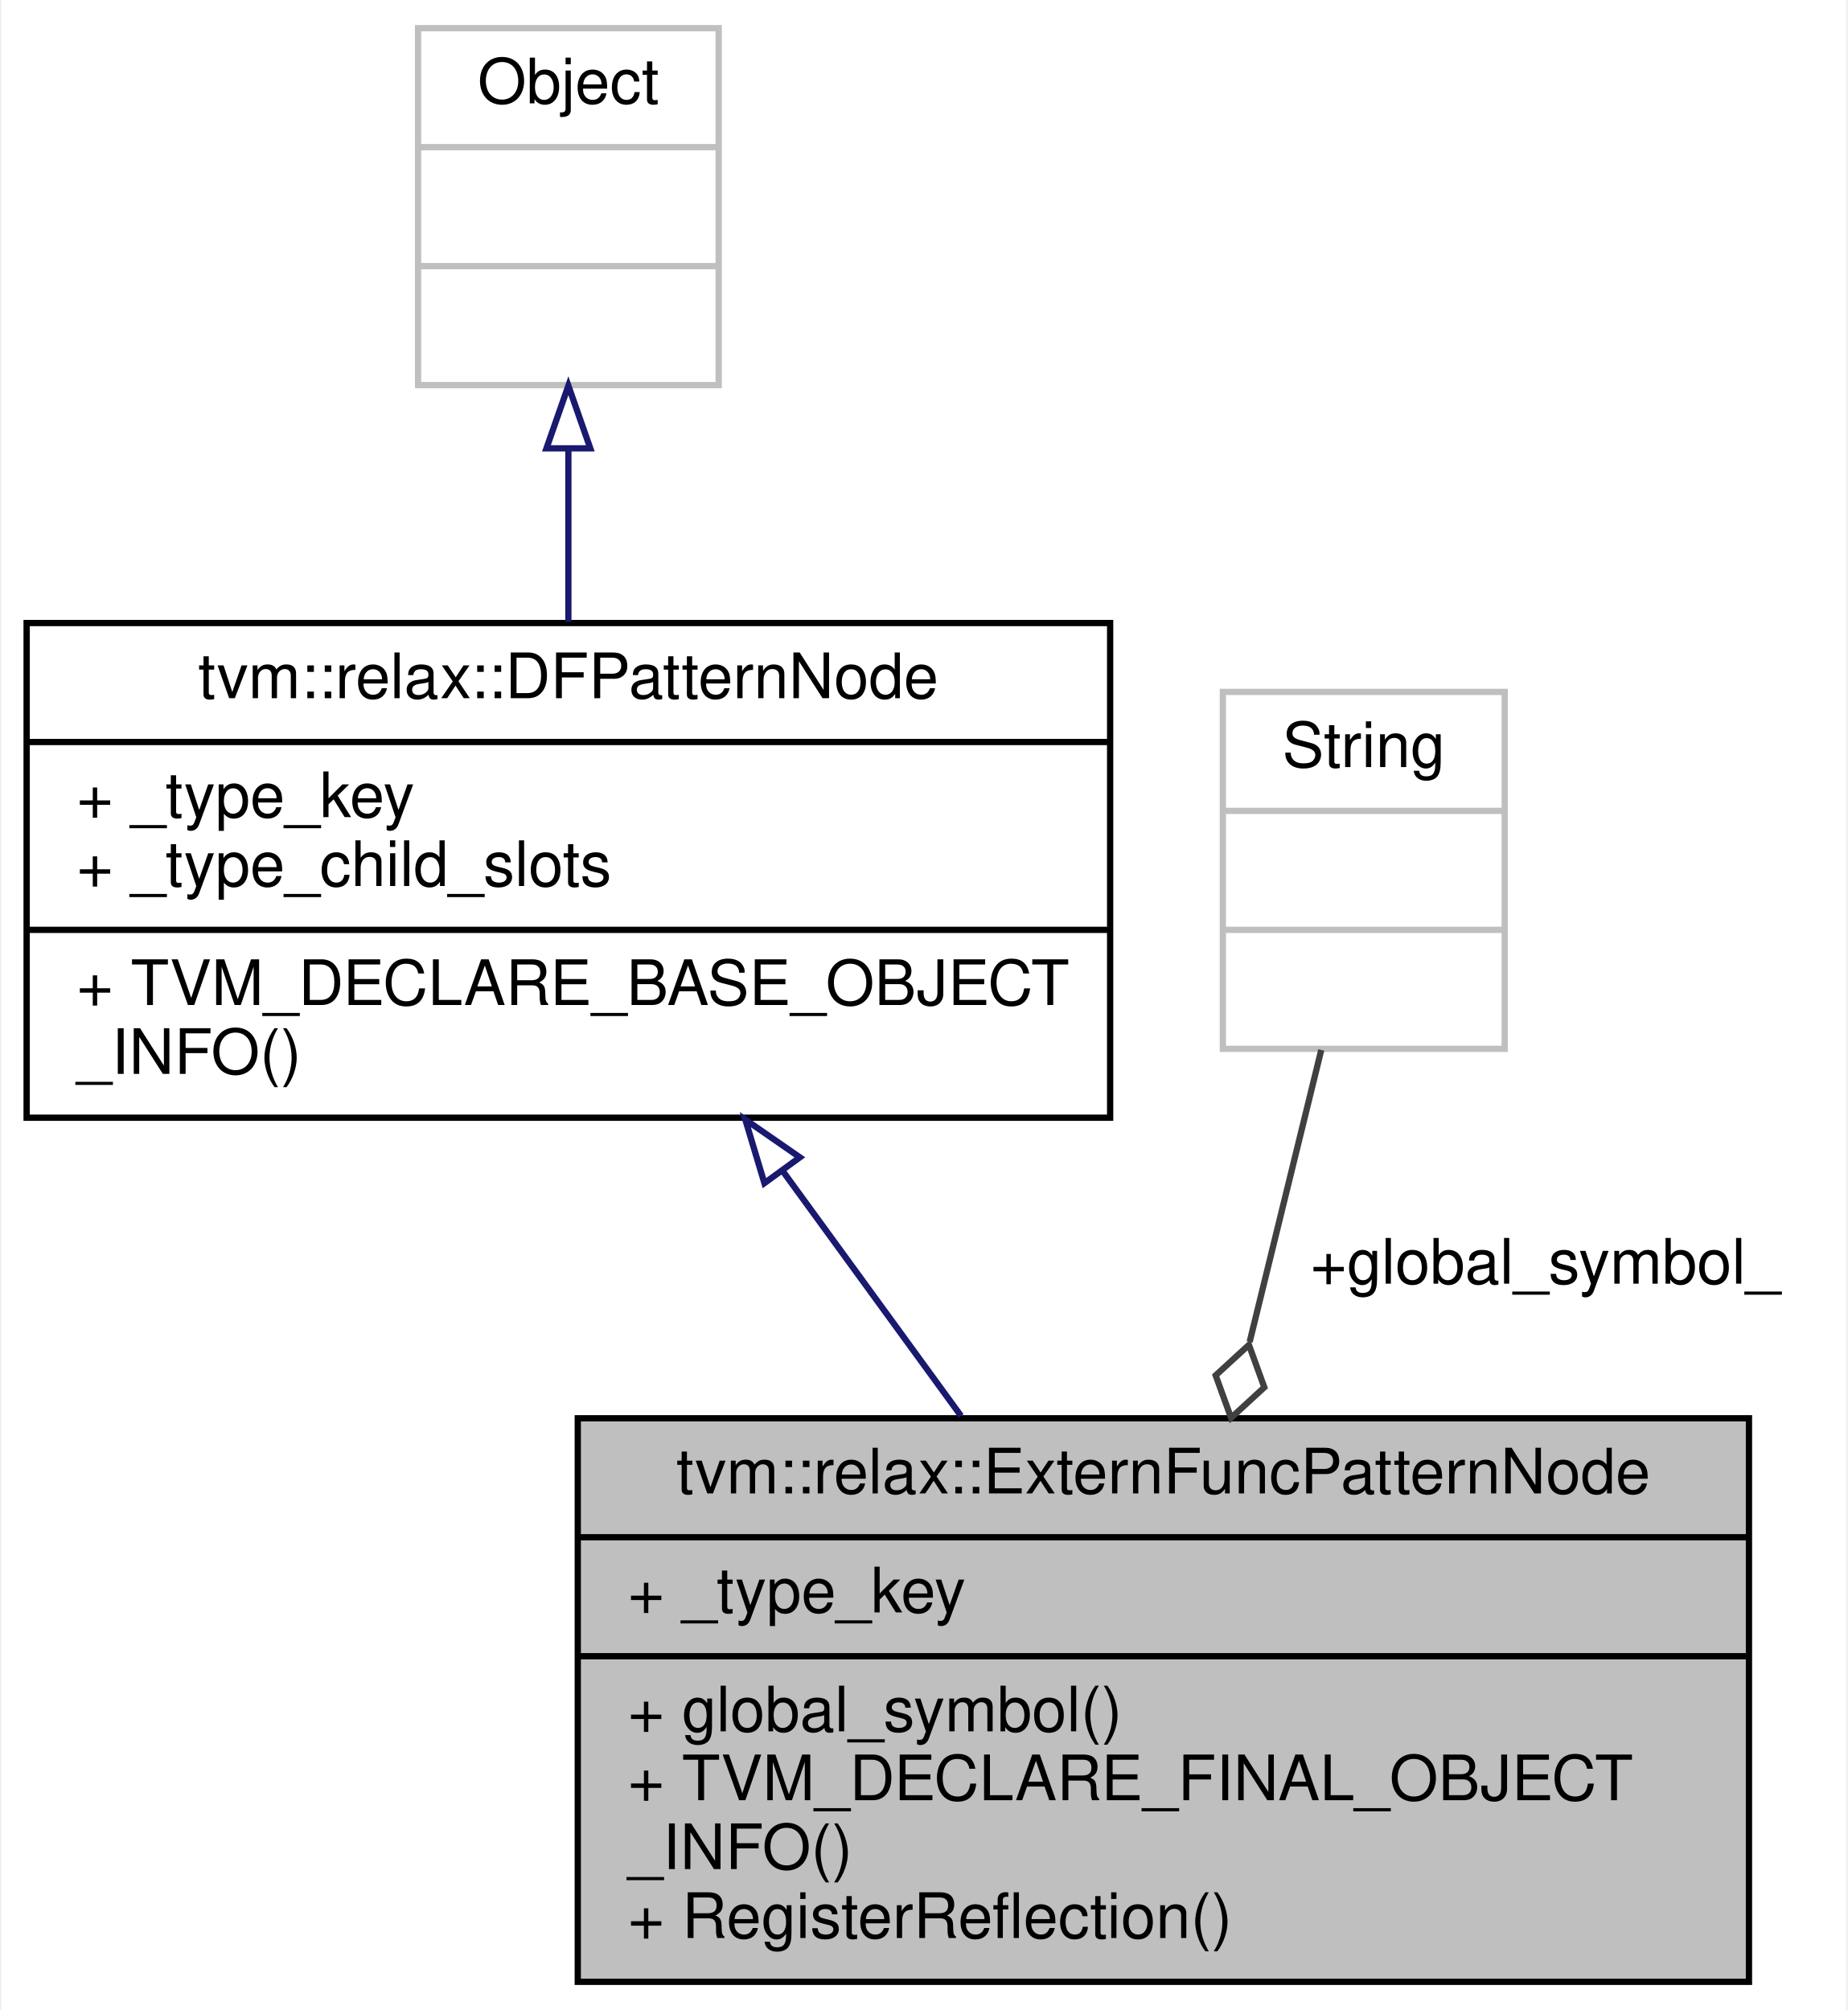
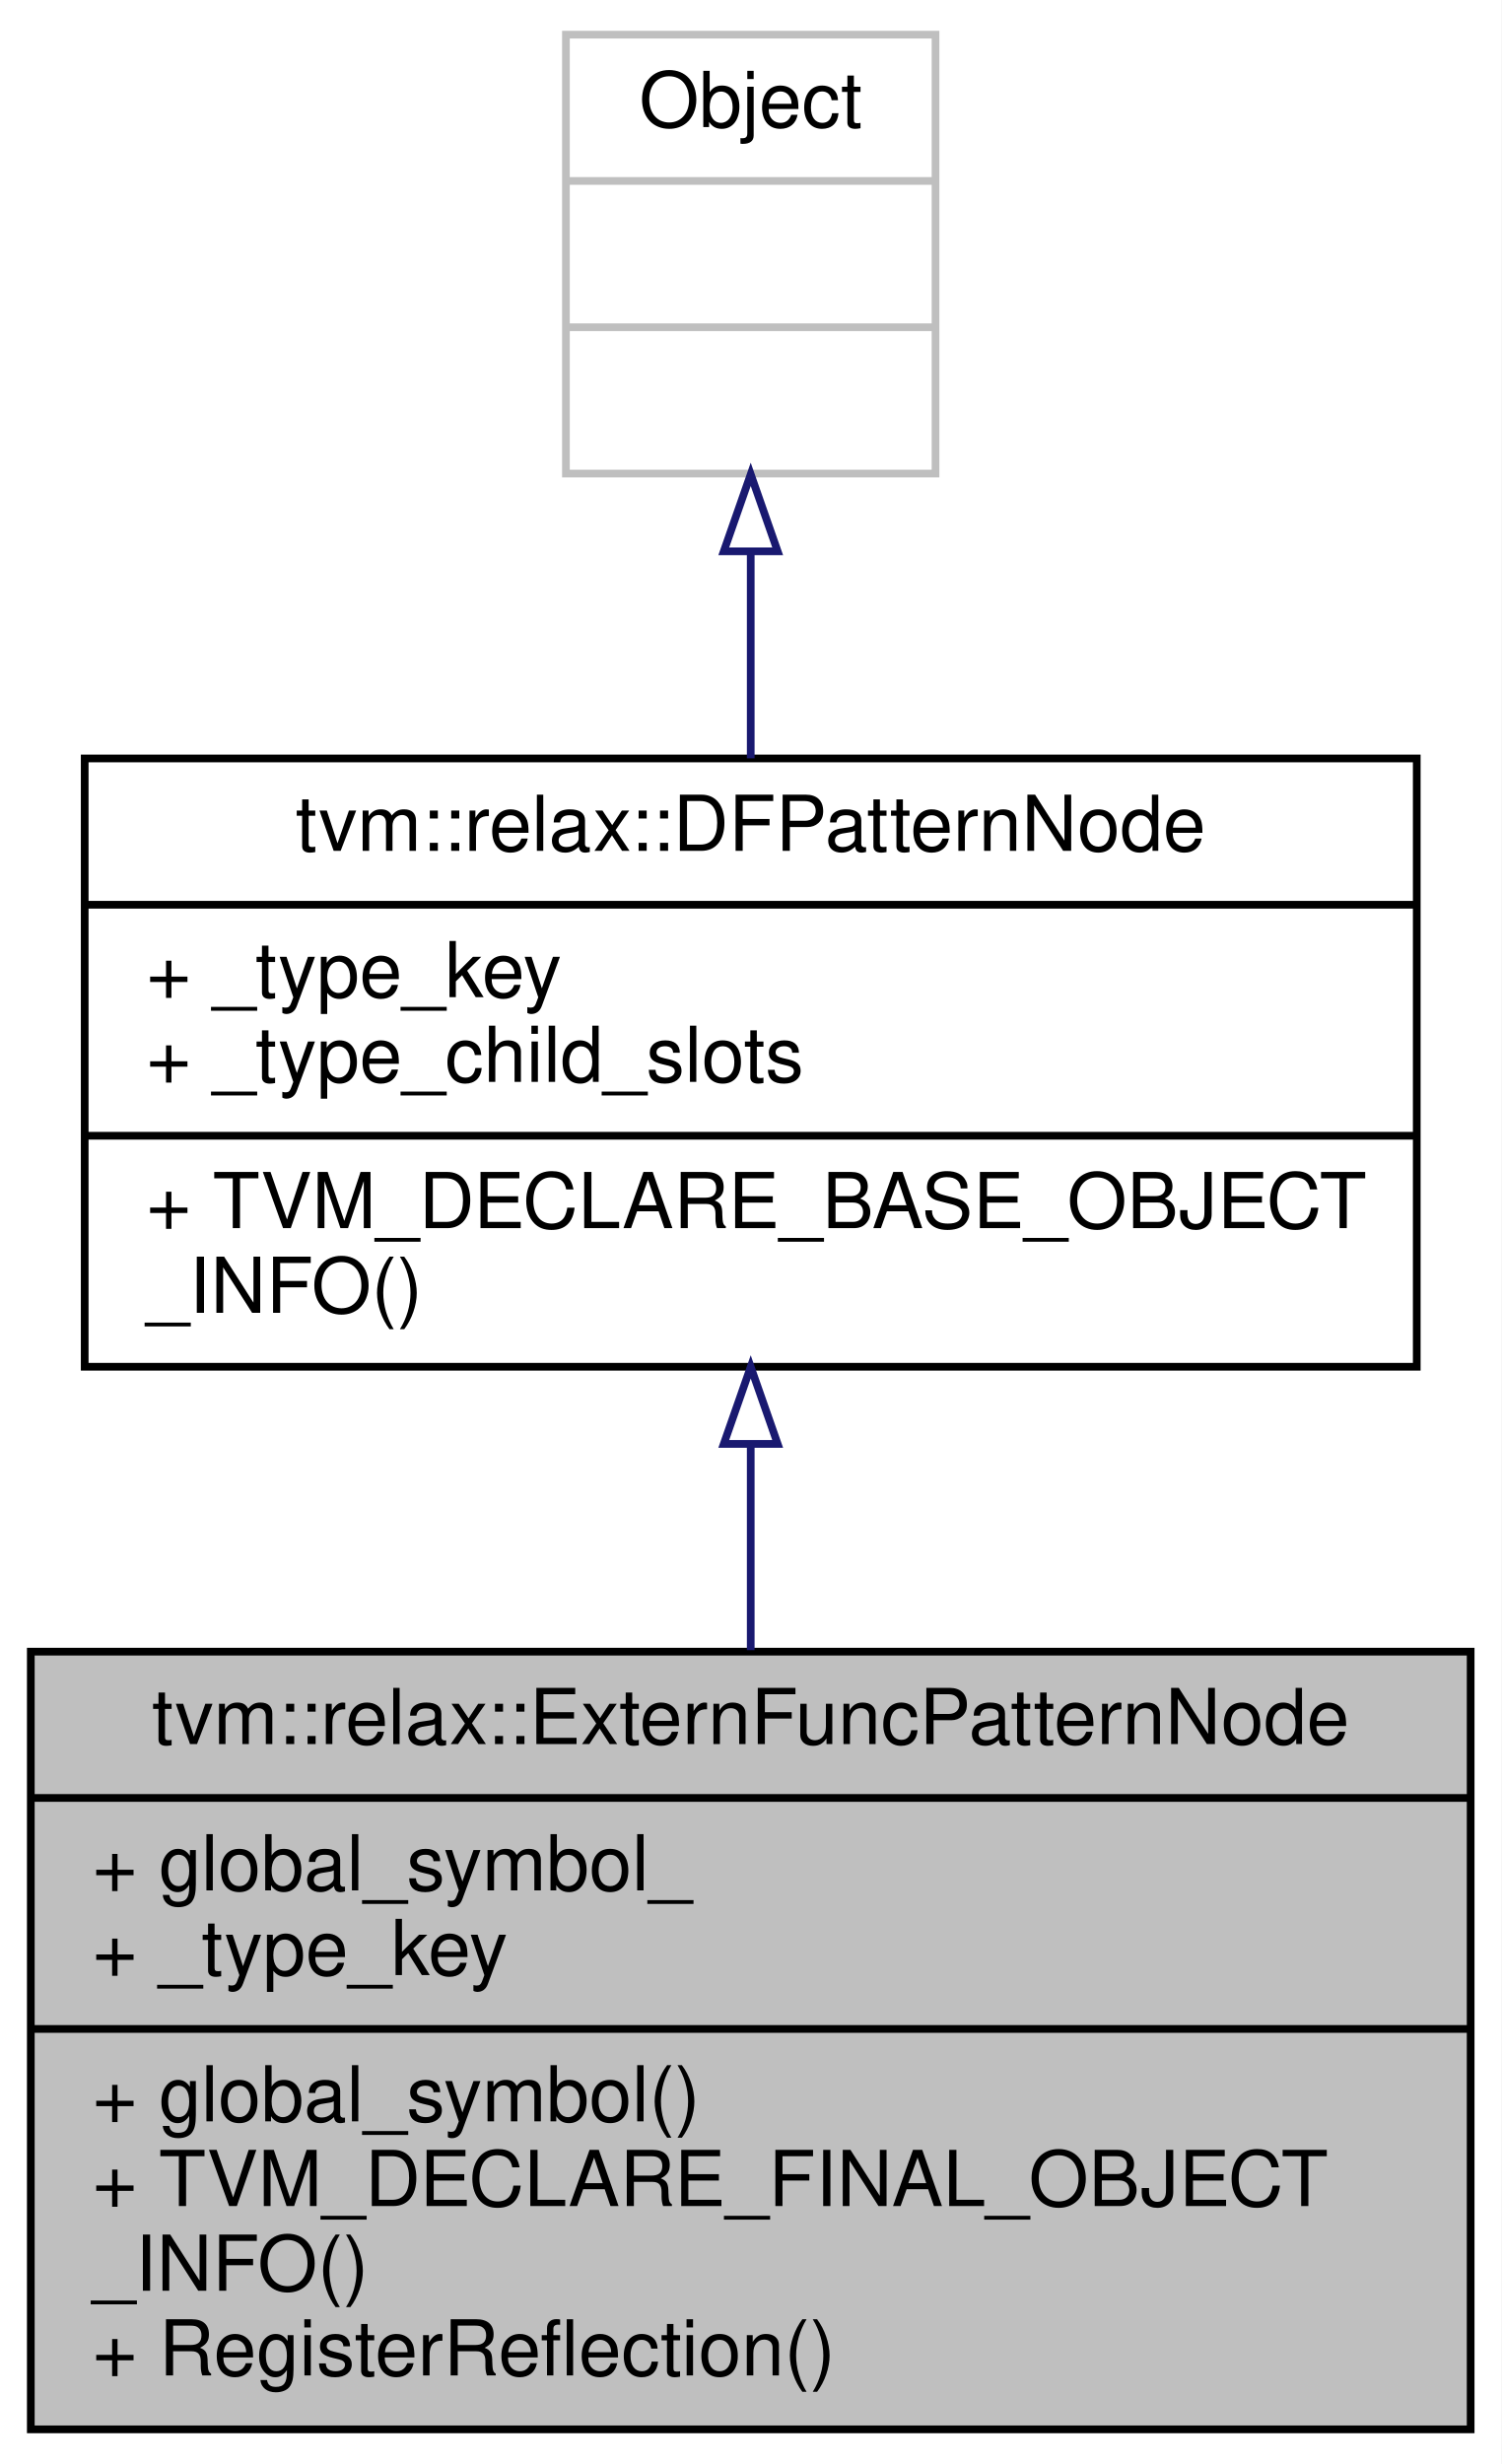
- <svg xmlns="http://www.w3.org/2000/svg" xmlns:xlink="http://www.w3.org/1999/xlink" width="295pt" height="321pt" viewBox="0.00 0.00 294.50 321.00">
-   <g id="graph0" class="graph" transform="scale(1 1) rotate(0) translate(4 317)">
-     <polygon fill="white" stroke="transparent" points="-4,4 -4,-317 290.5,-317 290.5,4 -4,4" />
+ <svg xmlns="http://www.w3.org/2000/svg" xmlns:xlink="http://www.w3.org/1999/xlink" width="195pt" height="320pt" viewBox="0.00 0.00 195.00 320.00">
+   <g id="graph0" class="graph" transform="scale(1 1) rotate(0) translate(4 316)">
+     <polygon fill="white" stroke="transparent" points="-4,4 -4,-316 191,-316 191,4 -4,4" />
    <g id="node1" class="node">
      <g id="a_node1">
        <a xlink:title="A pattern of external function.">
-           <polygon fill="#bfbfbf" stroke="black" points="88,-0.5 88,-90.5 275,-90.5 275,-0.5 88,-0.5" />
-           <text text-anchor="middle" x="181.5" y="-78.5" font-family="Helvetica,sans-Serif" font-size="10.00">tvm::relax::ExternFuncPatternNode</text>
-           <polyline fill="none" stroke="black" points="88,-71.5 275,-71.5 " />
-           <text text-anchor="start" x="96" y="-59.5" font-family="Helvetica,sans-Serif" font-size="10.00">+ _type_key</text>
-           <polyline fill="none" stroke="black" points="88,-52.5 275,-52.5 " />
-           <text text-anchor="start" x="96" y="-40.5" font-family="Helvetica,sans-Serif" font-size="10.00">+ global_symbol()</text>
-           <text text-anchor="start" x="96" y="-29.5" font-family="Helvetica,sans-Serif" font-size="10.00">+ TVM_DECLARE_FINAL_OBJECT</text>
-           <text text-anchor="start" x="96" y="-18.5" font-family="Helvetica,sans-Serif" font-size="10.00">_INFO()</text>
-           <text text-anchor="start" x="96" y="-7.5" font-family="Helvetica,sans-Serif" font-size="10.00">+ RegisterReflection()</text>
+           <polygon fill="#bfbfbf" stroke="black" points="0,-0.5 0,-101.5 187,-101.5 187,-0.5 0,-0.5" />
+           <text text-anchor="middle" x="93.5" y="-89.5" font-family="Helvetica,sans-Serif" font-size="10.00">tvm::relax::ExternFuncPatternNode</text>
+           <polyline fill="none" stroke="black" points="0,-82.5 187,-82.5 " />
+           <text text-anchor="start" x="8" y="-70.5" font-family="Helvetica,sans-Serif" font-size="10.00">+ global_symbol_</text>
+           <text text-anchor="start" x="8" y="-59.5" font-family="Helvetica,sans-Serif" font-size="10.00">+ _type_key</text>
+           <polyline fill="none" stroke="black" points="0,-52.5 187,-52.5 " />
+           <text text-anchor="start" x="8" y="-40.5" font-family="Helvetica,sans-Serif" font-size="10.00">+ global_symbol()</text>
+           <text text-anchor="start" x="8" y="-29.5" font-family="Helvetica,sans-Serif" font-size="10.00">+ TVM_DECLARE_FINAL_OBJECT</text>
+           <text text-anchor="start" x="8" y="-18.5" font-family="Helvetica,sans-Serif" font-size="10.00">_INFO()</text>
+           <text text-anchor="start" x="8" y="-7.5" font-family="Helvetica,sans-Serif" font-size="10.00">+ RegisterReflection()</text>
        </a>
      </g>
    </g>
    <g id="node2" class="node">
      <g id="a_node2">
        <a xlink:href="classtvm_1_1relax_1_1DFPatternNode.html" target="_top" xlink:title="Base type of all dataflow patterns.">
-           <polygon fill="white" stroke="black" points="0,-138.5 0,-217.5 173,-217.5 173,-138.5 0,-138.5" />
-           <text text-anchor="middle" x="86.5" y="-205.5" font-family="Helvetica,sans-Serif" font-size="10.00">tvm::relax::DFPatternNode</text>
-           <polyline fill="none" stroke="black" points="0,-198.5 173,-198.5 " />
-           <text text-anchor="start" x="8" y="-186.5" font-family="Helvetica,sans-Serif" font-size="10.00">+ _type_key</text>
-           <text text-anchor="start" x="8" y="-175.5" font-family="Helvetica,sans-Serif" font-size="10.00">+ _type_child_slots</text>
-           <polyline fill="none" stroke="black" points="0,-168.5 173,-168.5 " />
-           <text text-anchor="start" x="8" y="-156.5" font-family="Helvetica,sans-Serif" font-size="10.00">+ TVM_DECLARE_BASE_OBJECT</text>
-           <text text-anchor="start" x="8" y="-145.5" font-family="Helvetica,sans-Serif" font-size="10.00">_INFO()</text>
+           <polygon fill="white" stroke="black" points="7,-138.5 7,-217.5 180,-217.5 180,-138.5 7,-138.5" />
+           <text text-anchor="middle" x="93.5" y="-205.5" font-family="Helvetica,sans-Serif" font-size="10.00">tvm::relax::DFPatternNode</text>
+           <polyline fill="none" stroke="black" points="7,-198.5 180,-198.5 " />
+           <text text-anchor="start" x="15" y="-186.5" font-family="Helvetica,sans-Serif" font-size="10.00">+ _type_key</text>
+           <text text-anchor="start" x="15" y="-175.5" font-family="Helvetica,sans-Serif" font-size="10.00">+ _type_child_slots</text>
+           <polyline fill="none" stroke="black" points="7,-168.5 180,-168.5 " />
+           <text text-anchor="start" x="15" y="-156.5" font-family="Helvetica,sans-Serif" font-size="10.00">+ TVM_DECLARE_BASE_OBJECT</text>
+           <text text-anchor="start" x="15" y="-145.5" font-family="Helvetica,sans-Serif" font-size="10.00">_INFO()</text>
        </a>
      </g>
    </g>
    <g id="edge1" class="edge">
-       <path fill="none" stroke="midnightblue" d="M120.72,-129.99C130,-117.24 140.02,-103.48 149.19,-90.88" />
-       <polygon fill="none" stroke="midnightblue" points="117.8,-128.05 114.75,-138.2 123.46,-132.17 117.8,-128.05" />
+       <path fill="none" stroke="midnightblue" d="M93.5,-128.41C93.5,-119.64 93.5,-110.49 93.5,-101.69" />
+       <polygon fill="none" stroke="midnightblue" points="90,-128.48 93.5,-138.48 97,-128.48 90,-128.48" />
    </g>
    <g id="node3" class="node">
      <g id="a_node3">
        <a xlink:title=" ">
-           <polygon fill="white" stroke="#bfbfbf" points="62.5,-255.5 62.5,-312.5 110.5,-312.5 110.5,-255.5 62.5,-255.5" />
-           <text text-anchor="middle" x="86.5" y="-300.5" font-family="Helvetica,sans-Serif" font-size="10.00">Object</text>
-           <polyline fill="none" stroke="#bfbfbf" points="62.5,-293.5 110.5,-293.5 " />
-           <text text-anchor="middle" x="86.5" y="-281.5" font-family="Helvetica,sans-Serif" font-size="10.00"> </text>
-           <polyline fill="none" stroke="#bfbfbf" points="62.5,-274.5 110.5,-274.5 " />
-           <text text-anchor="middle" x="86.5" y="-262.5" font-family="Helvetica,sans-Serif" font-size="10.00"> </text>
+           <polygon fill="white" stroke="#bfbfbf" points="69.5,-254.5 69.5,-311.5 117.5,-311.5 117.5,-254.5 69.5,-254.5" />
+           <text text-anchor="middle" x="93.5" y="-299.5" font-family="Helvetica,sans-Serif" font-size="10.00">Object</text>
+           <polyline fill="none" stroke="#bfbfbf" points="69.5,-292.5 117.5,-292.5 " />
+           <text text-anchor="middle" x="93.5" y="-280.5" font-family="Helvetica,sans-Serif" font-size="10.00"> </text>
+           <polyline fill="none" stroke="#bfbfbf" points="69.5,-273.5 117.5,-273.5 " />
+           <text text-anchor="middle" x="93.5" y="-261.5" font-family="Helvetica,sans-Serif" font-size="10.00"> </text>
        </a>
      </g>
    </g>
    <g id="edge2" class="edge">
-       <path fill="none" stroke="midnightblue" d="M86.5,-245.23C86.5,-236.27 86.5,-226.69 86.5,-217.69" />
-       <polygon fill="none" stroke="midnightblue" points="83,-245.4 86.5,-255.4 90,-245.4 83,-245.4" />
-     </g>
-     <g id="node4" class="node">
-       <g id="a_node4">
-         <a xlink:title=" ">
-           <polygon fill="white" stroke="#bfbfbf" points="191,-149.5 191,-206.5 236,-206.5 236,-149.5 191,-149.5" />
-           <text text-anchor="middle" x="213.5" y="-194.5" font-family="Helvetica,sans-Serif" font-size="10.00">String</text>
-           <polyline fill="none" stroke="#bfbfbf" points="191,-187.5 236,-187.5 " />
-           <text text-anchor="middle" x="213.5" y="-175.5" font-family="Helvetica,sans-Serif" font-size="10.00"> </text>
-           <polyline fill="none" stroke="#bfbfbf" points="191,-168.5 236,-168.5 " />
-           <text text-anchor="middle" x="213.5" y="-156.5" font-family="Helvetica,sans-Serif" font-size="10.00"> </text>
-         </a>
-       </g>
-     </g>
-     <g id="edge3" class="edge">
-       <path fill="none" stroke="#404040" d="M206.71,-149.32C203.38,-135.73 199.24,-118.84 195.28,-102.7" />
-       <polygon fill="none" stroke="#404040" points="195.16,-102.22 189.85,-97.35 192.31,-90.57 197.62,-95.44 195.16,-102.22" />
-       <text text-anchor="middle" x="242.5" y="-112" font-family="Helvetica,sans-Serif" font-size="10.00"> +global_symbol_</text>
+       <path fill="none" stroke="midnightblue" d="M93.5,-244.16C93.5,-235.47 93.5,-226.23 93.5,-217.52" />
+       <polygon fill="none" stroke="midnightblue" points="90,-244.4 93.5,-254.4 97,-244.4 90,-244.4" />
    </g>
  </g>
</svg>
